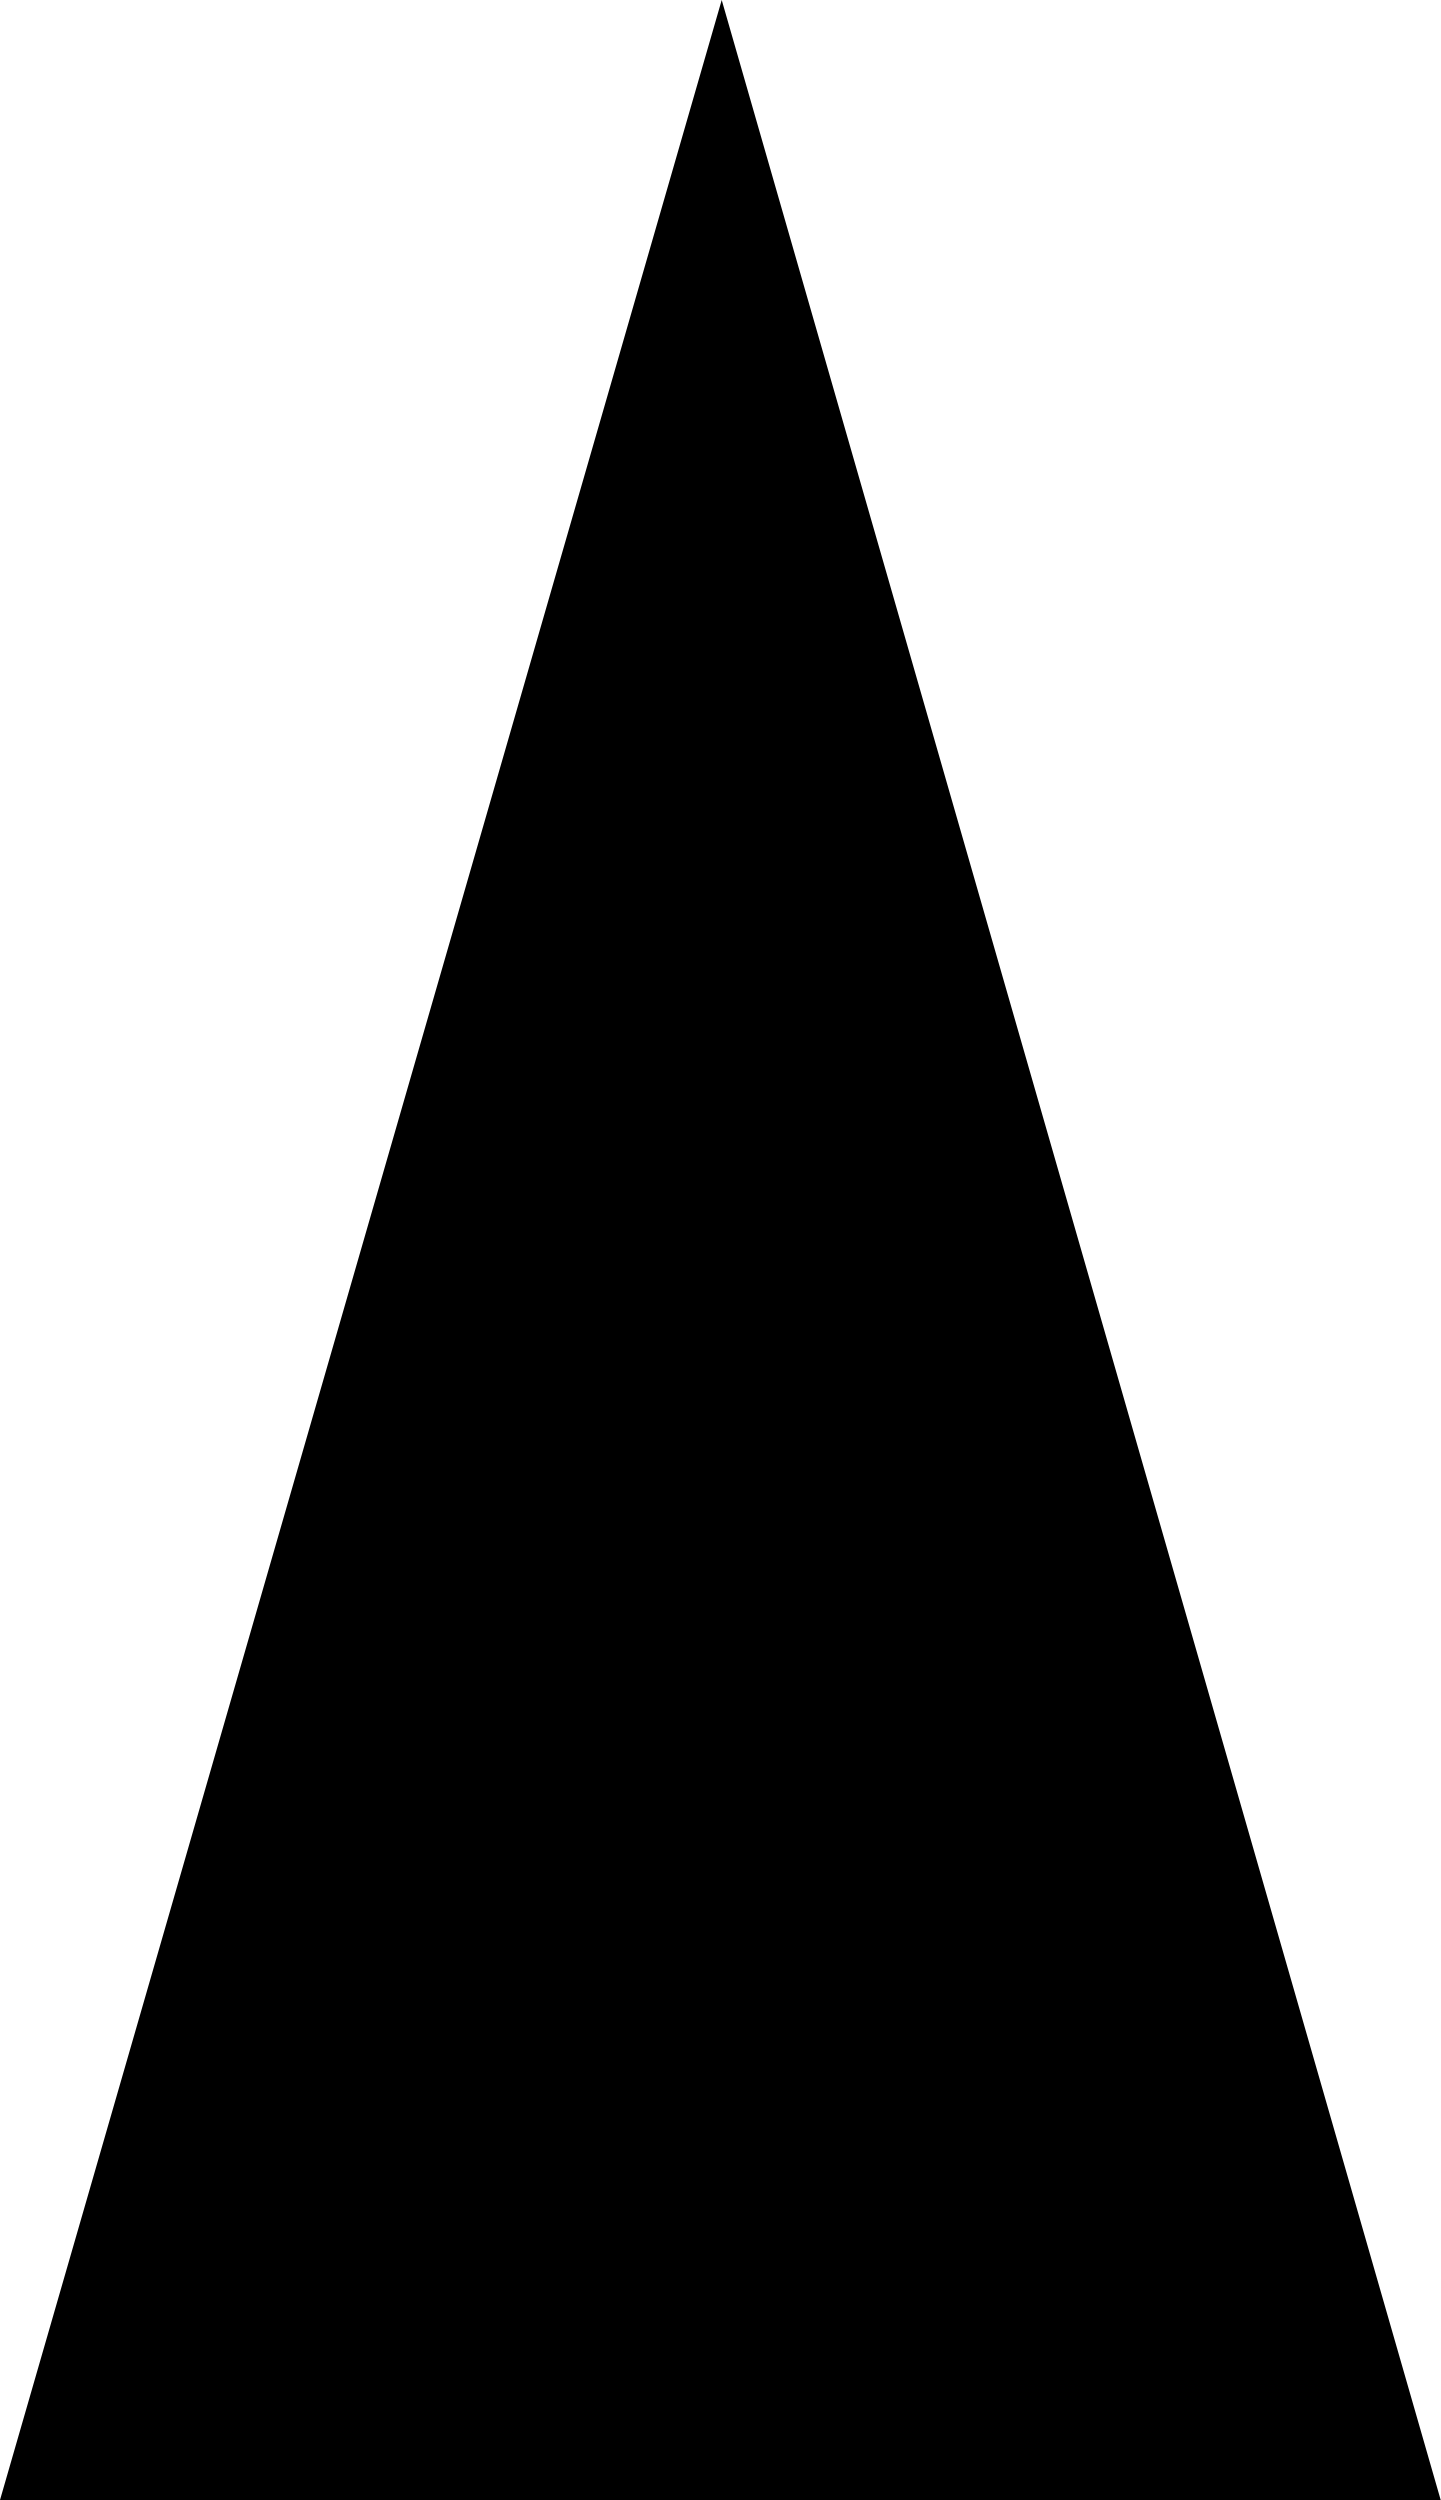
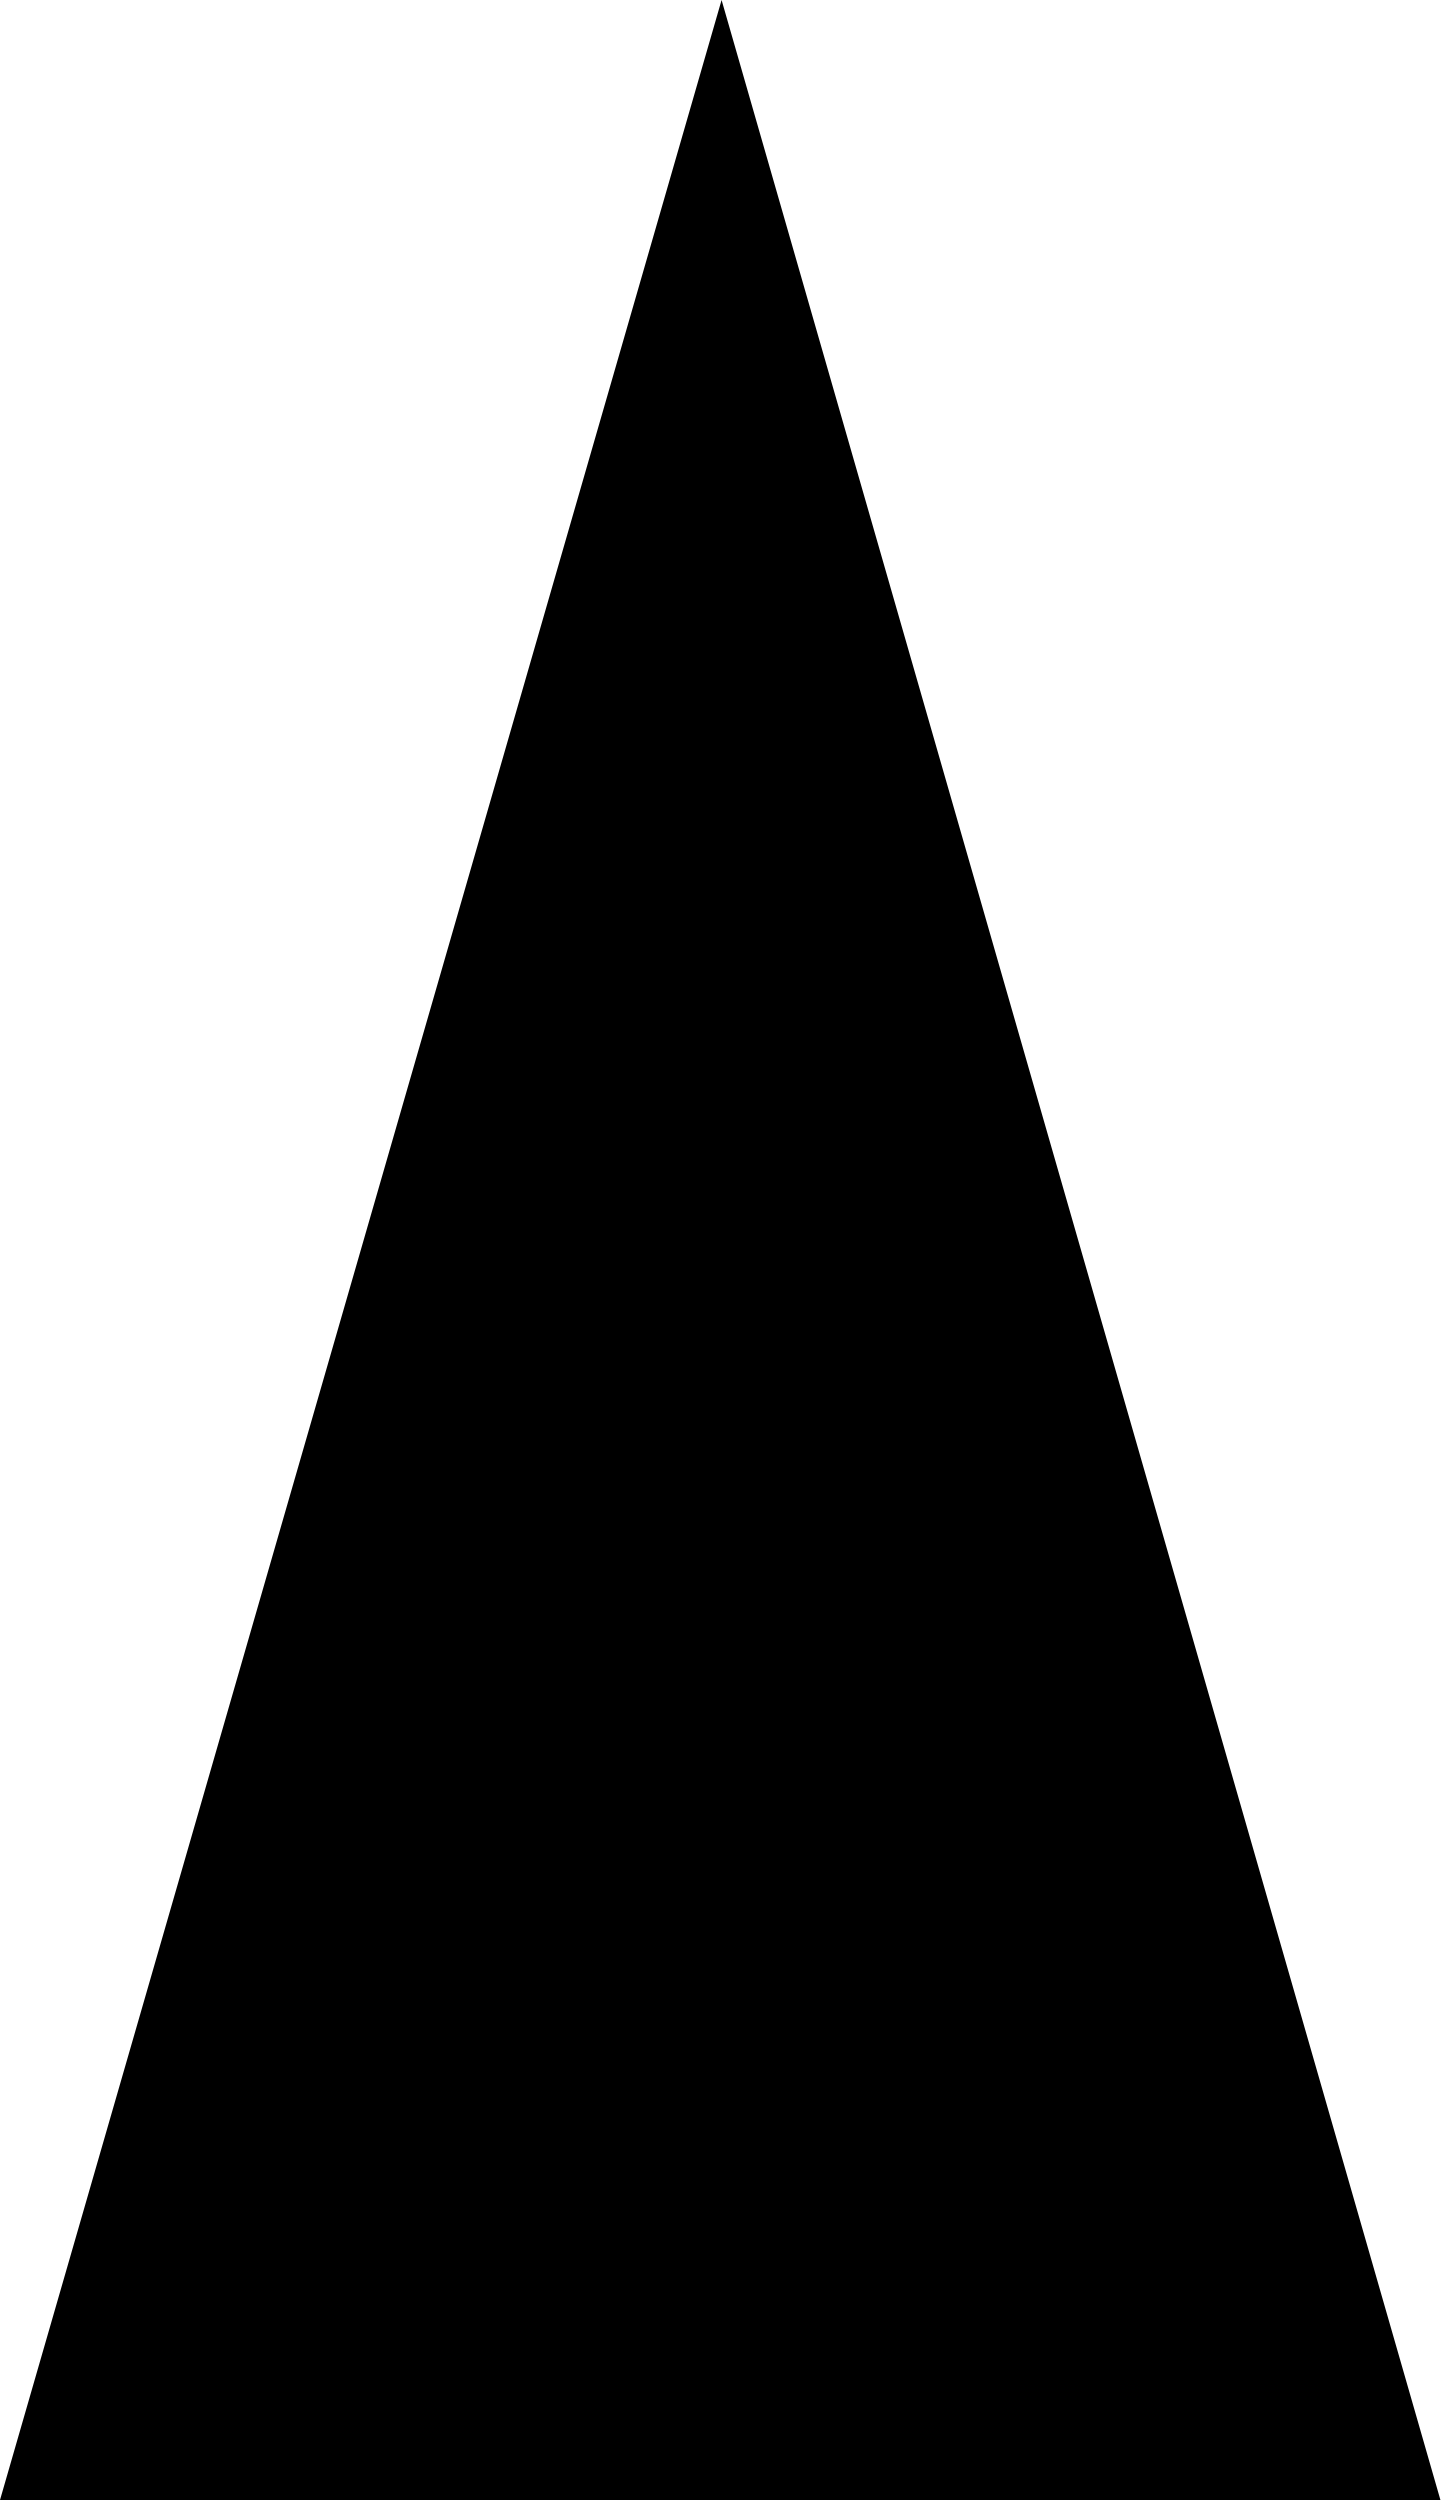
- <svg xmlns="http://www.w3.org/2000/svg" viewBox="0 0 3.158 5.48">
-   <path d="M 1.582 0 L 3.158 5.48 L 0 5.48 L 1.582 0 Z" fill="#000000" />
+ <svg xmlns="http://www.w3.org/2000/svg" viewBox="0 0 3.158 5.481">
+   <path d="M 1.582 0 L 3.158 5.481 L 0 5.481 L 1.582 0 Z" fill="#000000" />
</svg>
